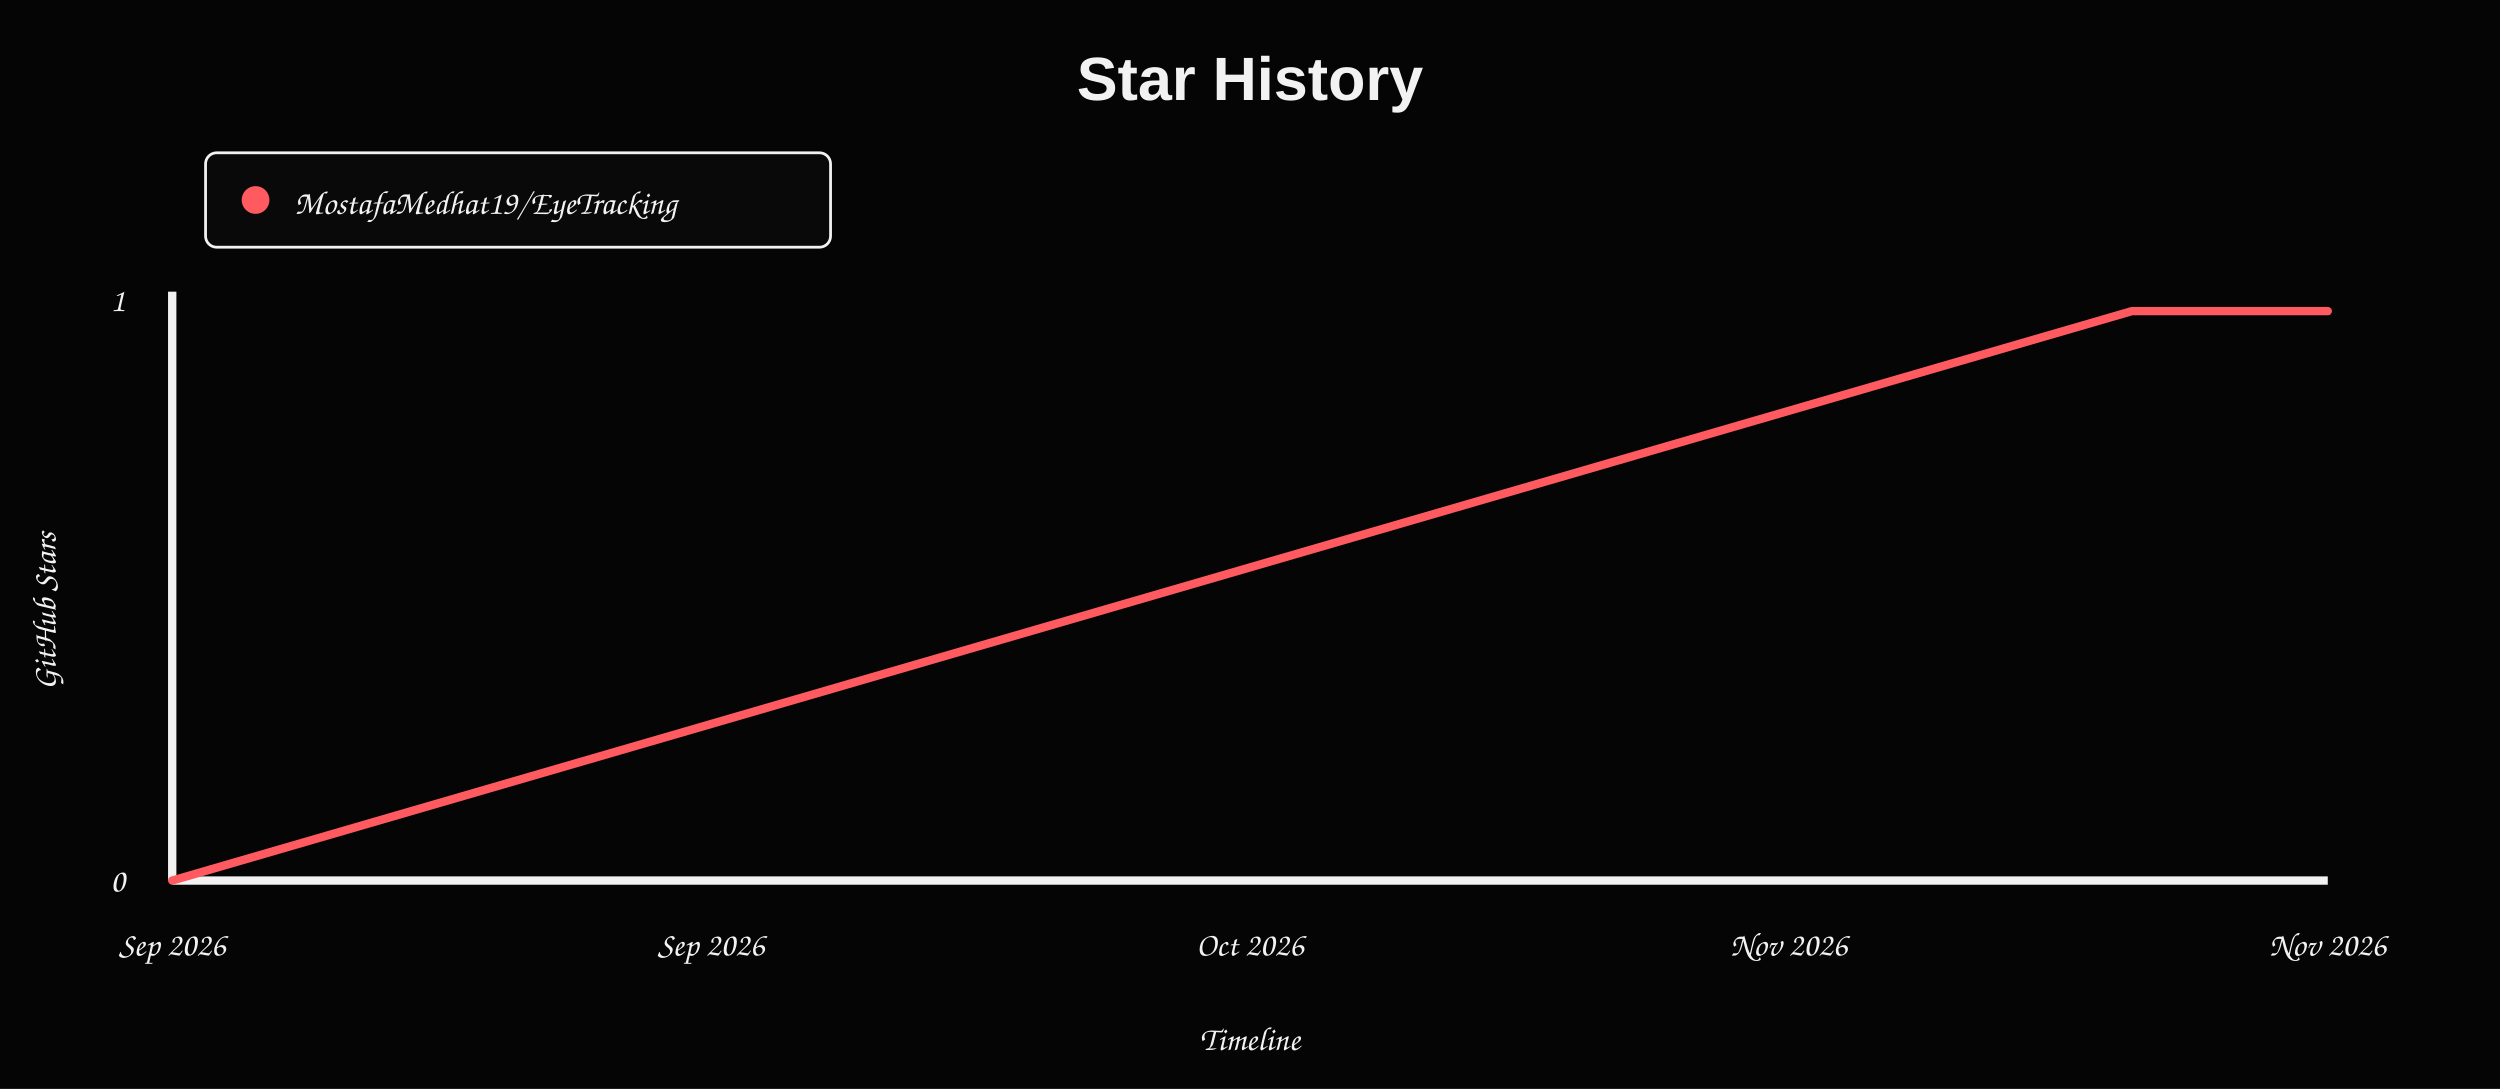
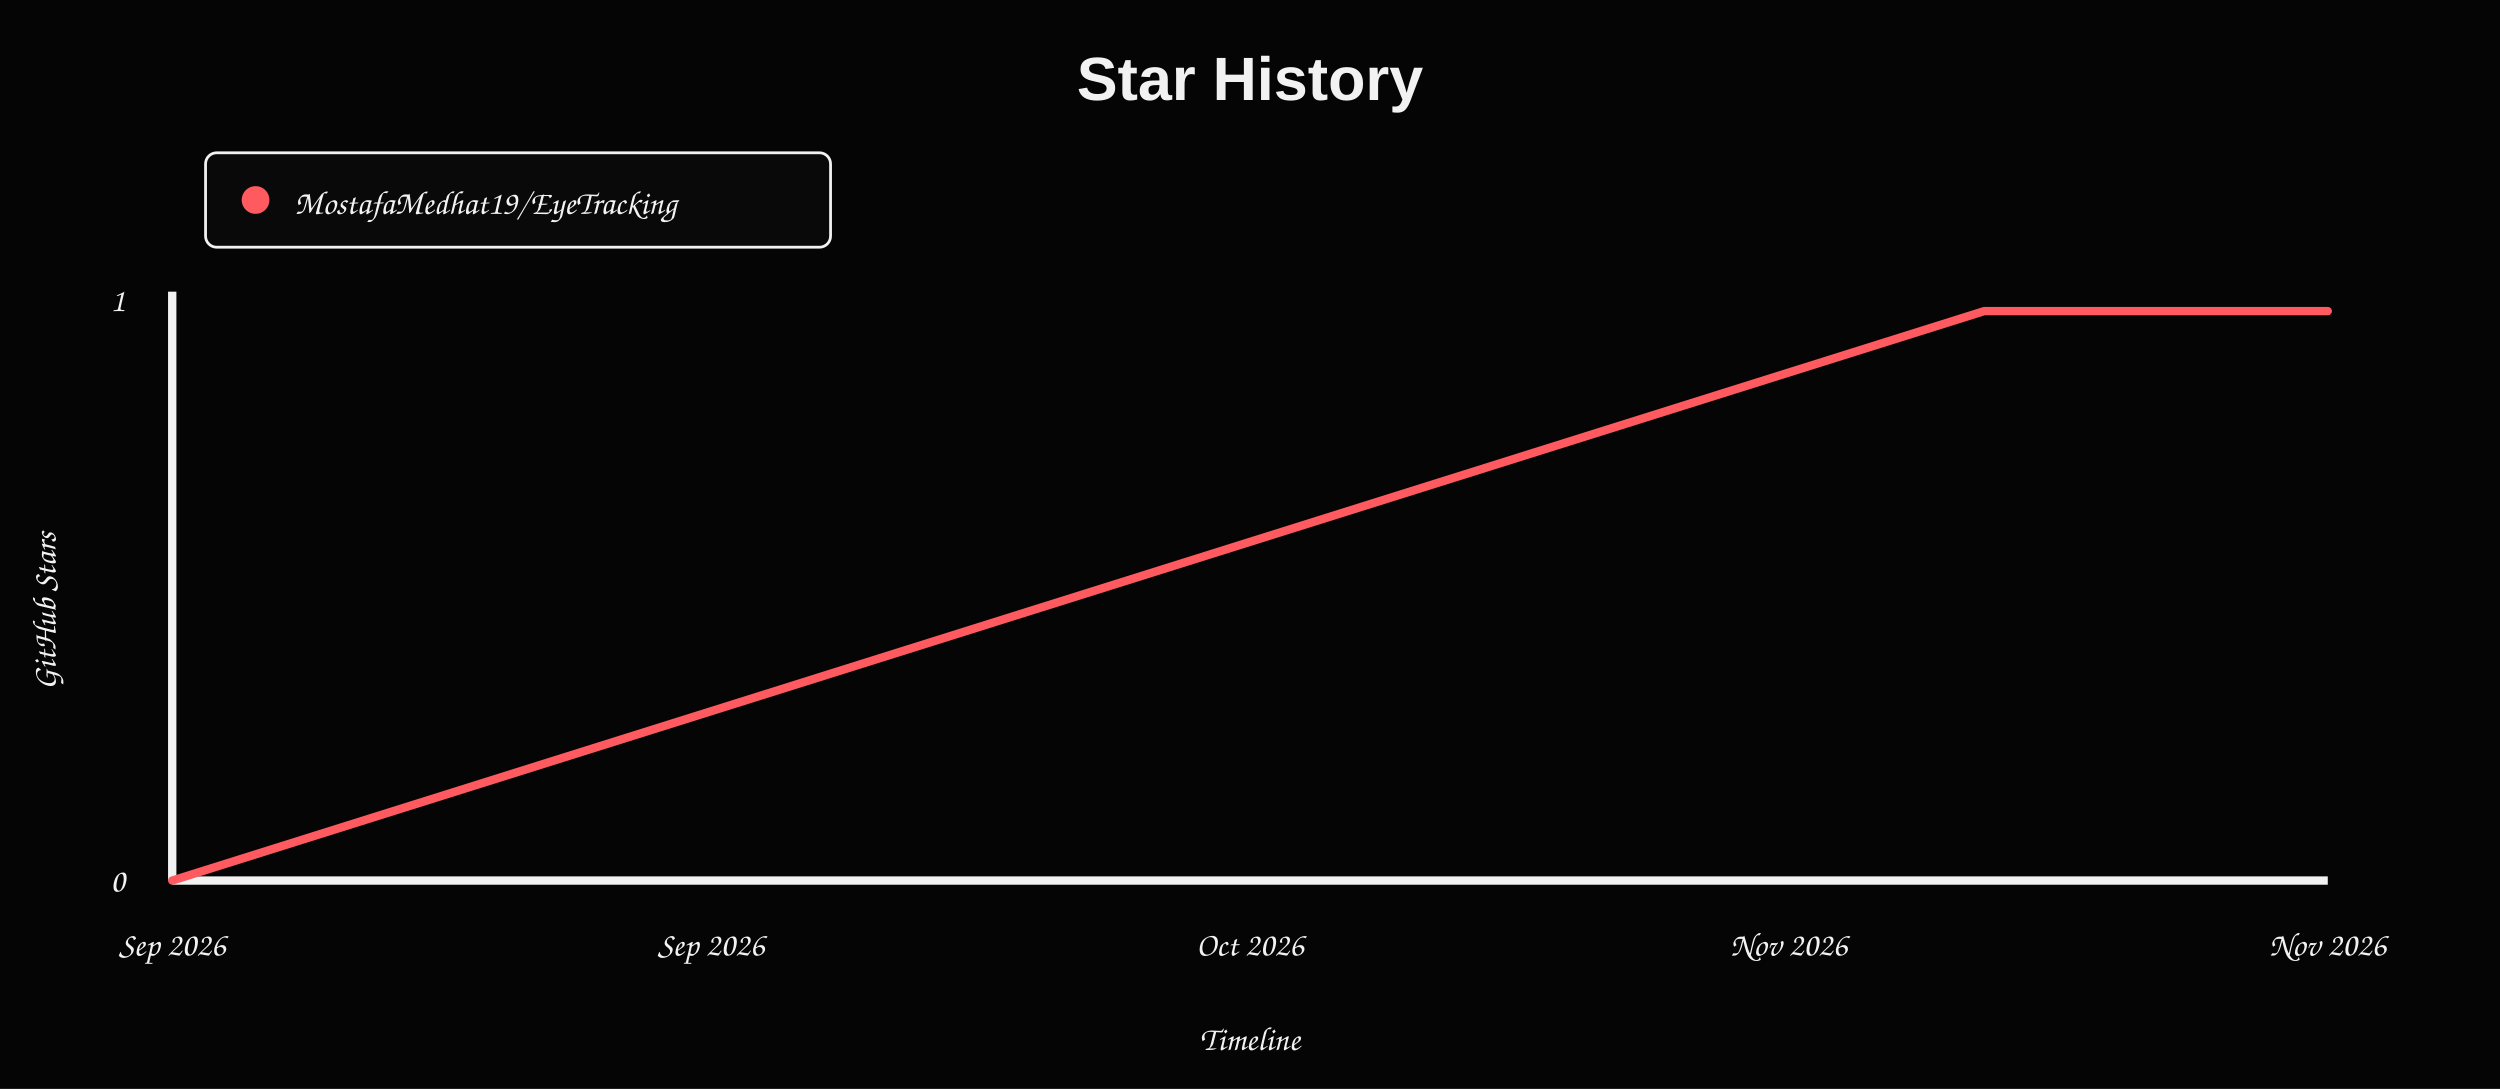
<svg xmlns="http://www.w3.org/2000/svg" width="900" height="392" viewBox="0 0 900 392" role="img" aria-labelledby="title desc">
  <defs>
    <style>text{font-family:Segoe UI,Arial,sans-serif;fill:#f2f2f2}.heading{font-size:17px;font-weight:600;fill:#2f81f7}.sub{font-size:12px;fill:#58a6ff}.count{font-size:11px;fill:#8b949e}.axis{font:12px 'Segoe Print','Comic Sans MS',cursive;fill:#f2f2f2}</style>
  </defs>
  <rect width="900" height="392" fill="#050505" />
  <text x="450" y="36" text-anchor="middle" font-family="Segoe Print,Comic Sans MS,cursive" font-size="22" font-weight="700">Star History</text>
  <rect x="74" y="55" width="225" height="34" rx="4" fill="#090909" stroke="#f2f2f2" />
  <circle cx="92" cy="72" r="5" fill="#ff5a5f" />
  <text x="106" y="77" class="axis">MostafaMedhat19/EyeTracking</text>
  <line x1="62" y1="317" x2="838" y2="317" stroke="#f2f2f2" stroke-width="3" />
  <line x1="62" y1="105" x2="62" y2="317" stroke="#f2f2f2" stroke-width="3" />
-   <polyline points="62.0,317.0 767.5,112.0 838.0,112.0" fill="none" stroke="#ff5a5f" stroke-width="3" stroke-linecap="round" stroke-linejoin="round" />
+   <polyline points="62.0,317.0 714.3,112.0 838.0,112.0" fill="none" stroke="#ff5a5f" stroke-width="3" stroke-linecap="round" stroke-linejoin="round" />
  <text x="62.0" y="344" text-anchor="middle" class="axis">Sep 2026</text>
  <text x="256.0" y="344" text-anchor="middle" class="axis">Sep 2026</text>
  <text x="450.0" y="344" text-anchor="middle" class="axis">Oct 2026</text>
  <text x="644.0" y="344" text-anchor="middle" class="axis">Nov 2026</text>
  <text x="838.0" y="344" text-anchor="middle" class="axis">Nov 2026</text>
  <text x="45" y="321" text-anchor="end" class="axis">0</text>
  <text x="45" y="112" text-anchor="end" class="axis">1</text>
  <text x="20" y="220" transform="rotate(-90 20 220)" text-anchor="middle" class="axis">GitHub Stars</text>
  <text x="450" y="378" text-anchor="middle" class="axis">Timeline</text>
</svg>
